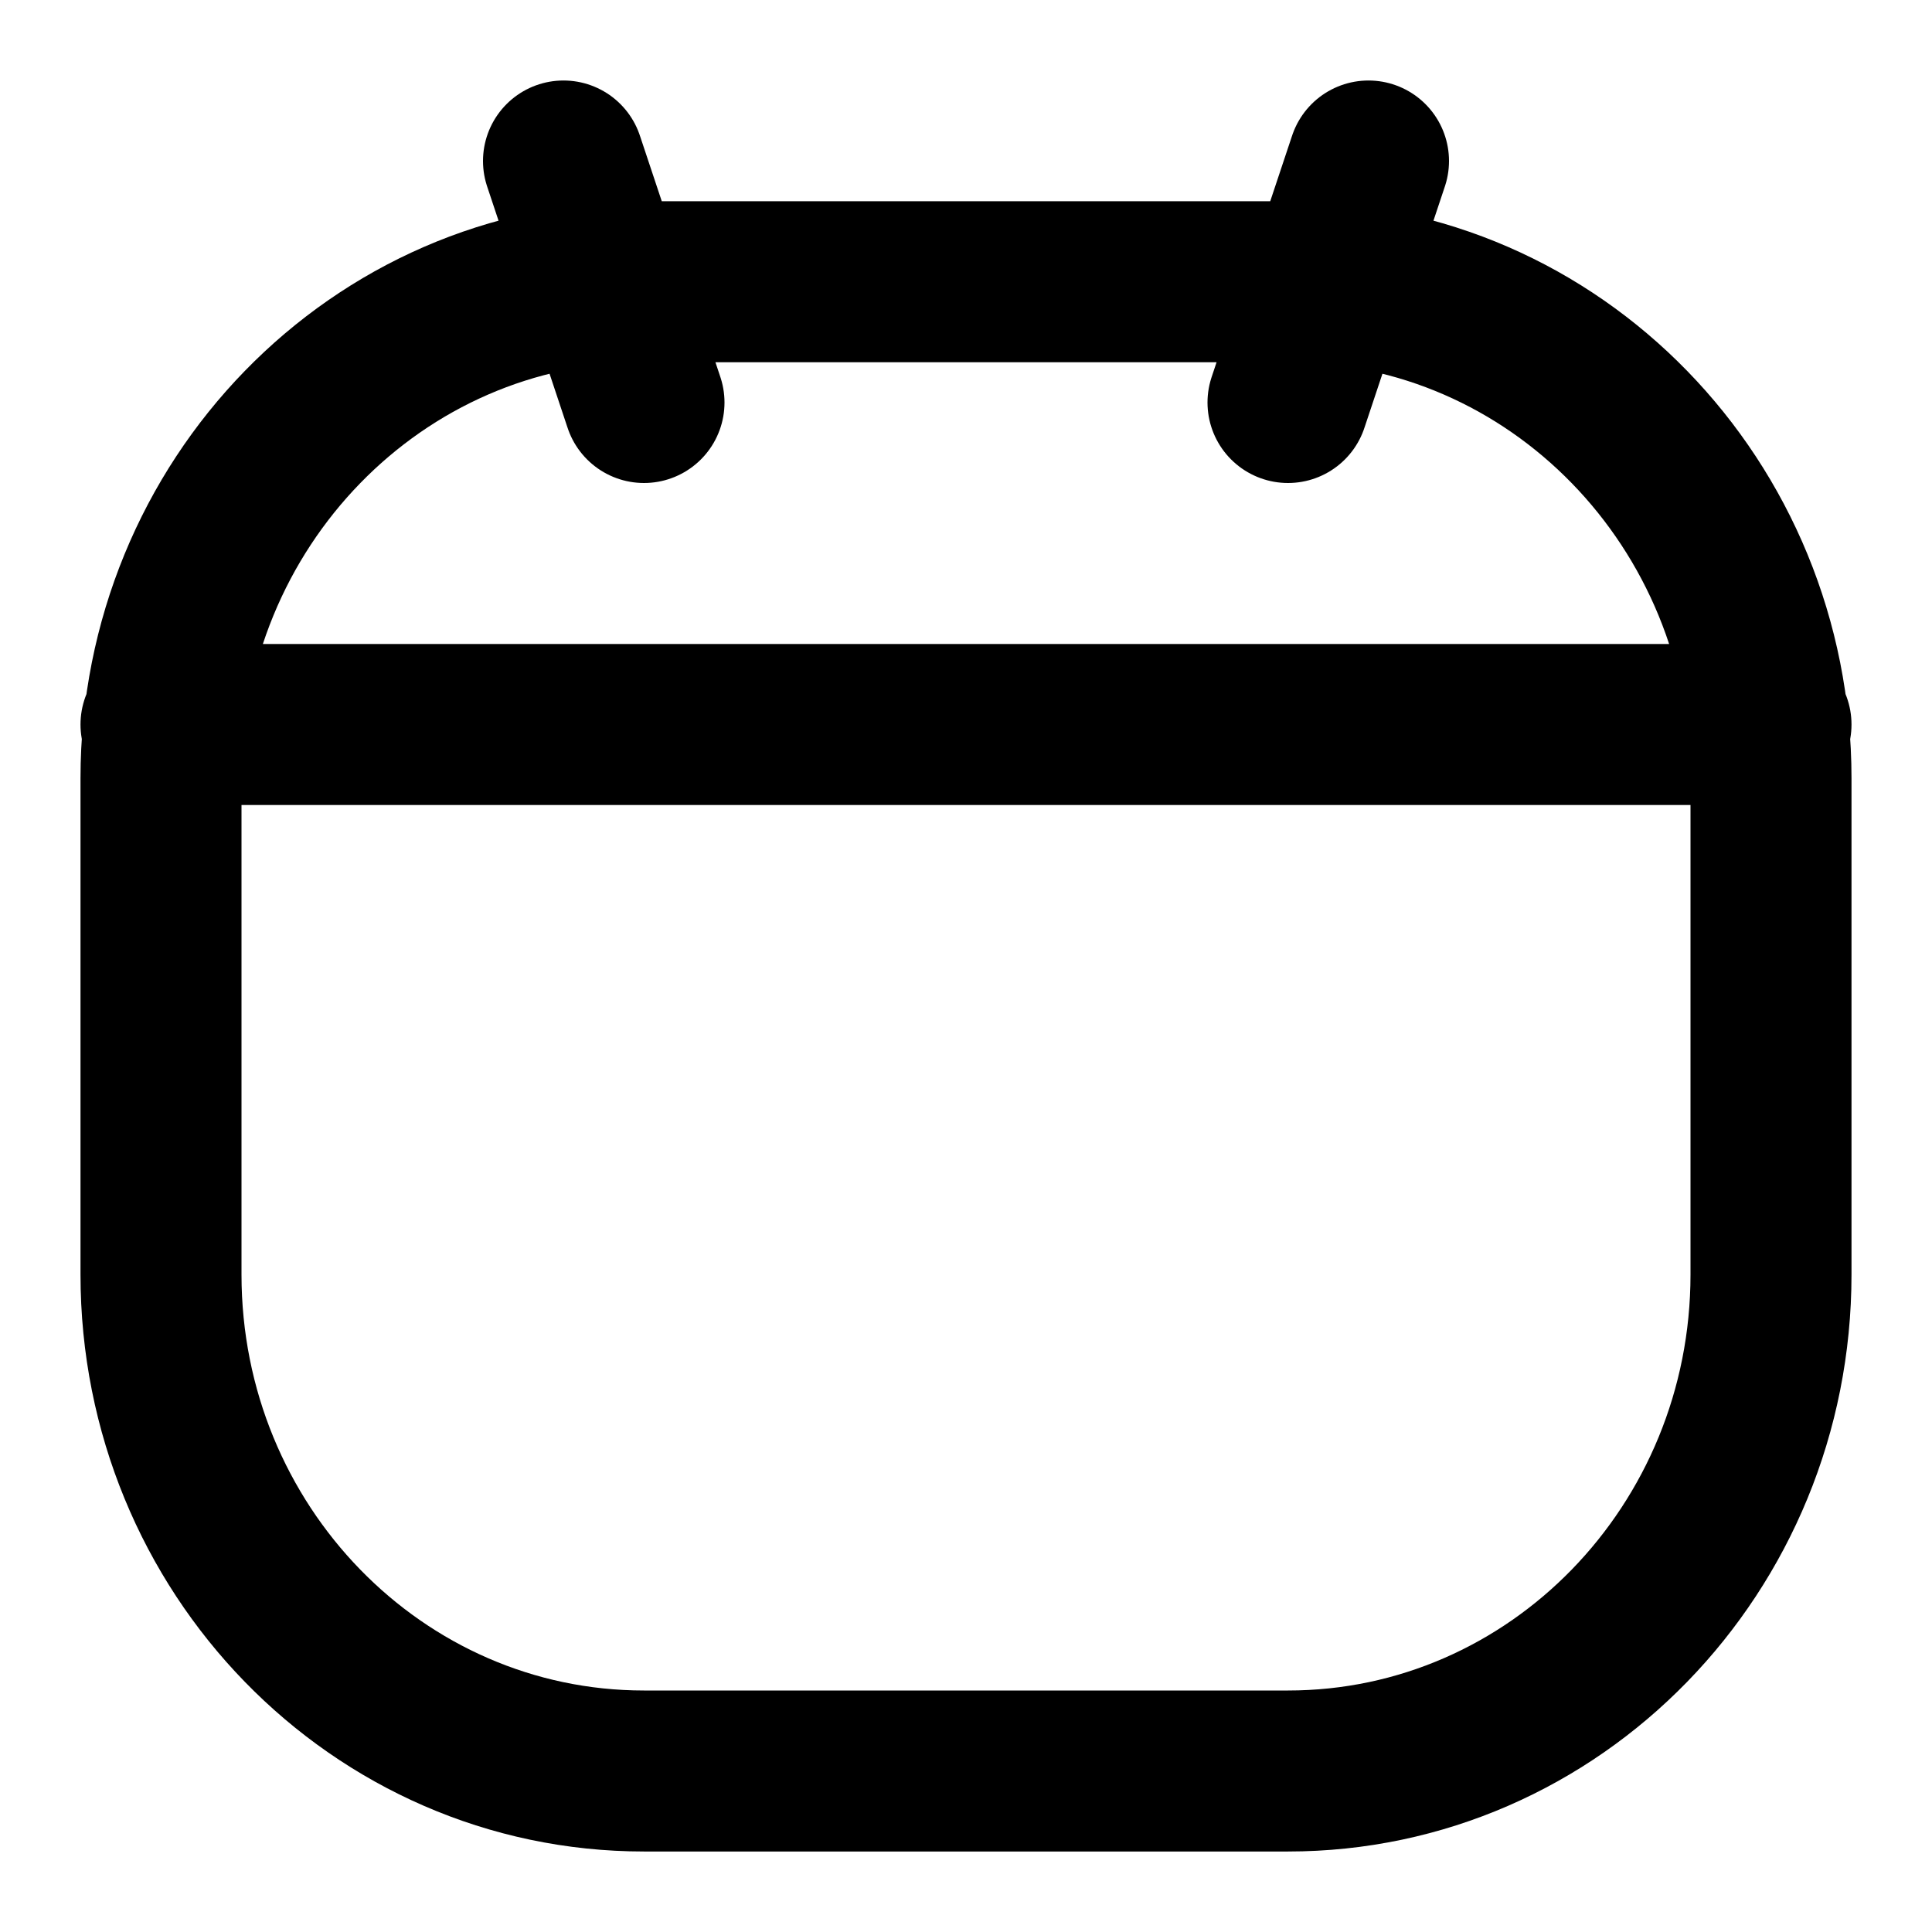
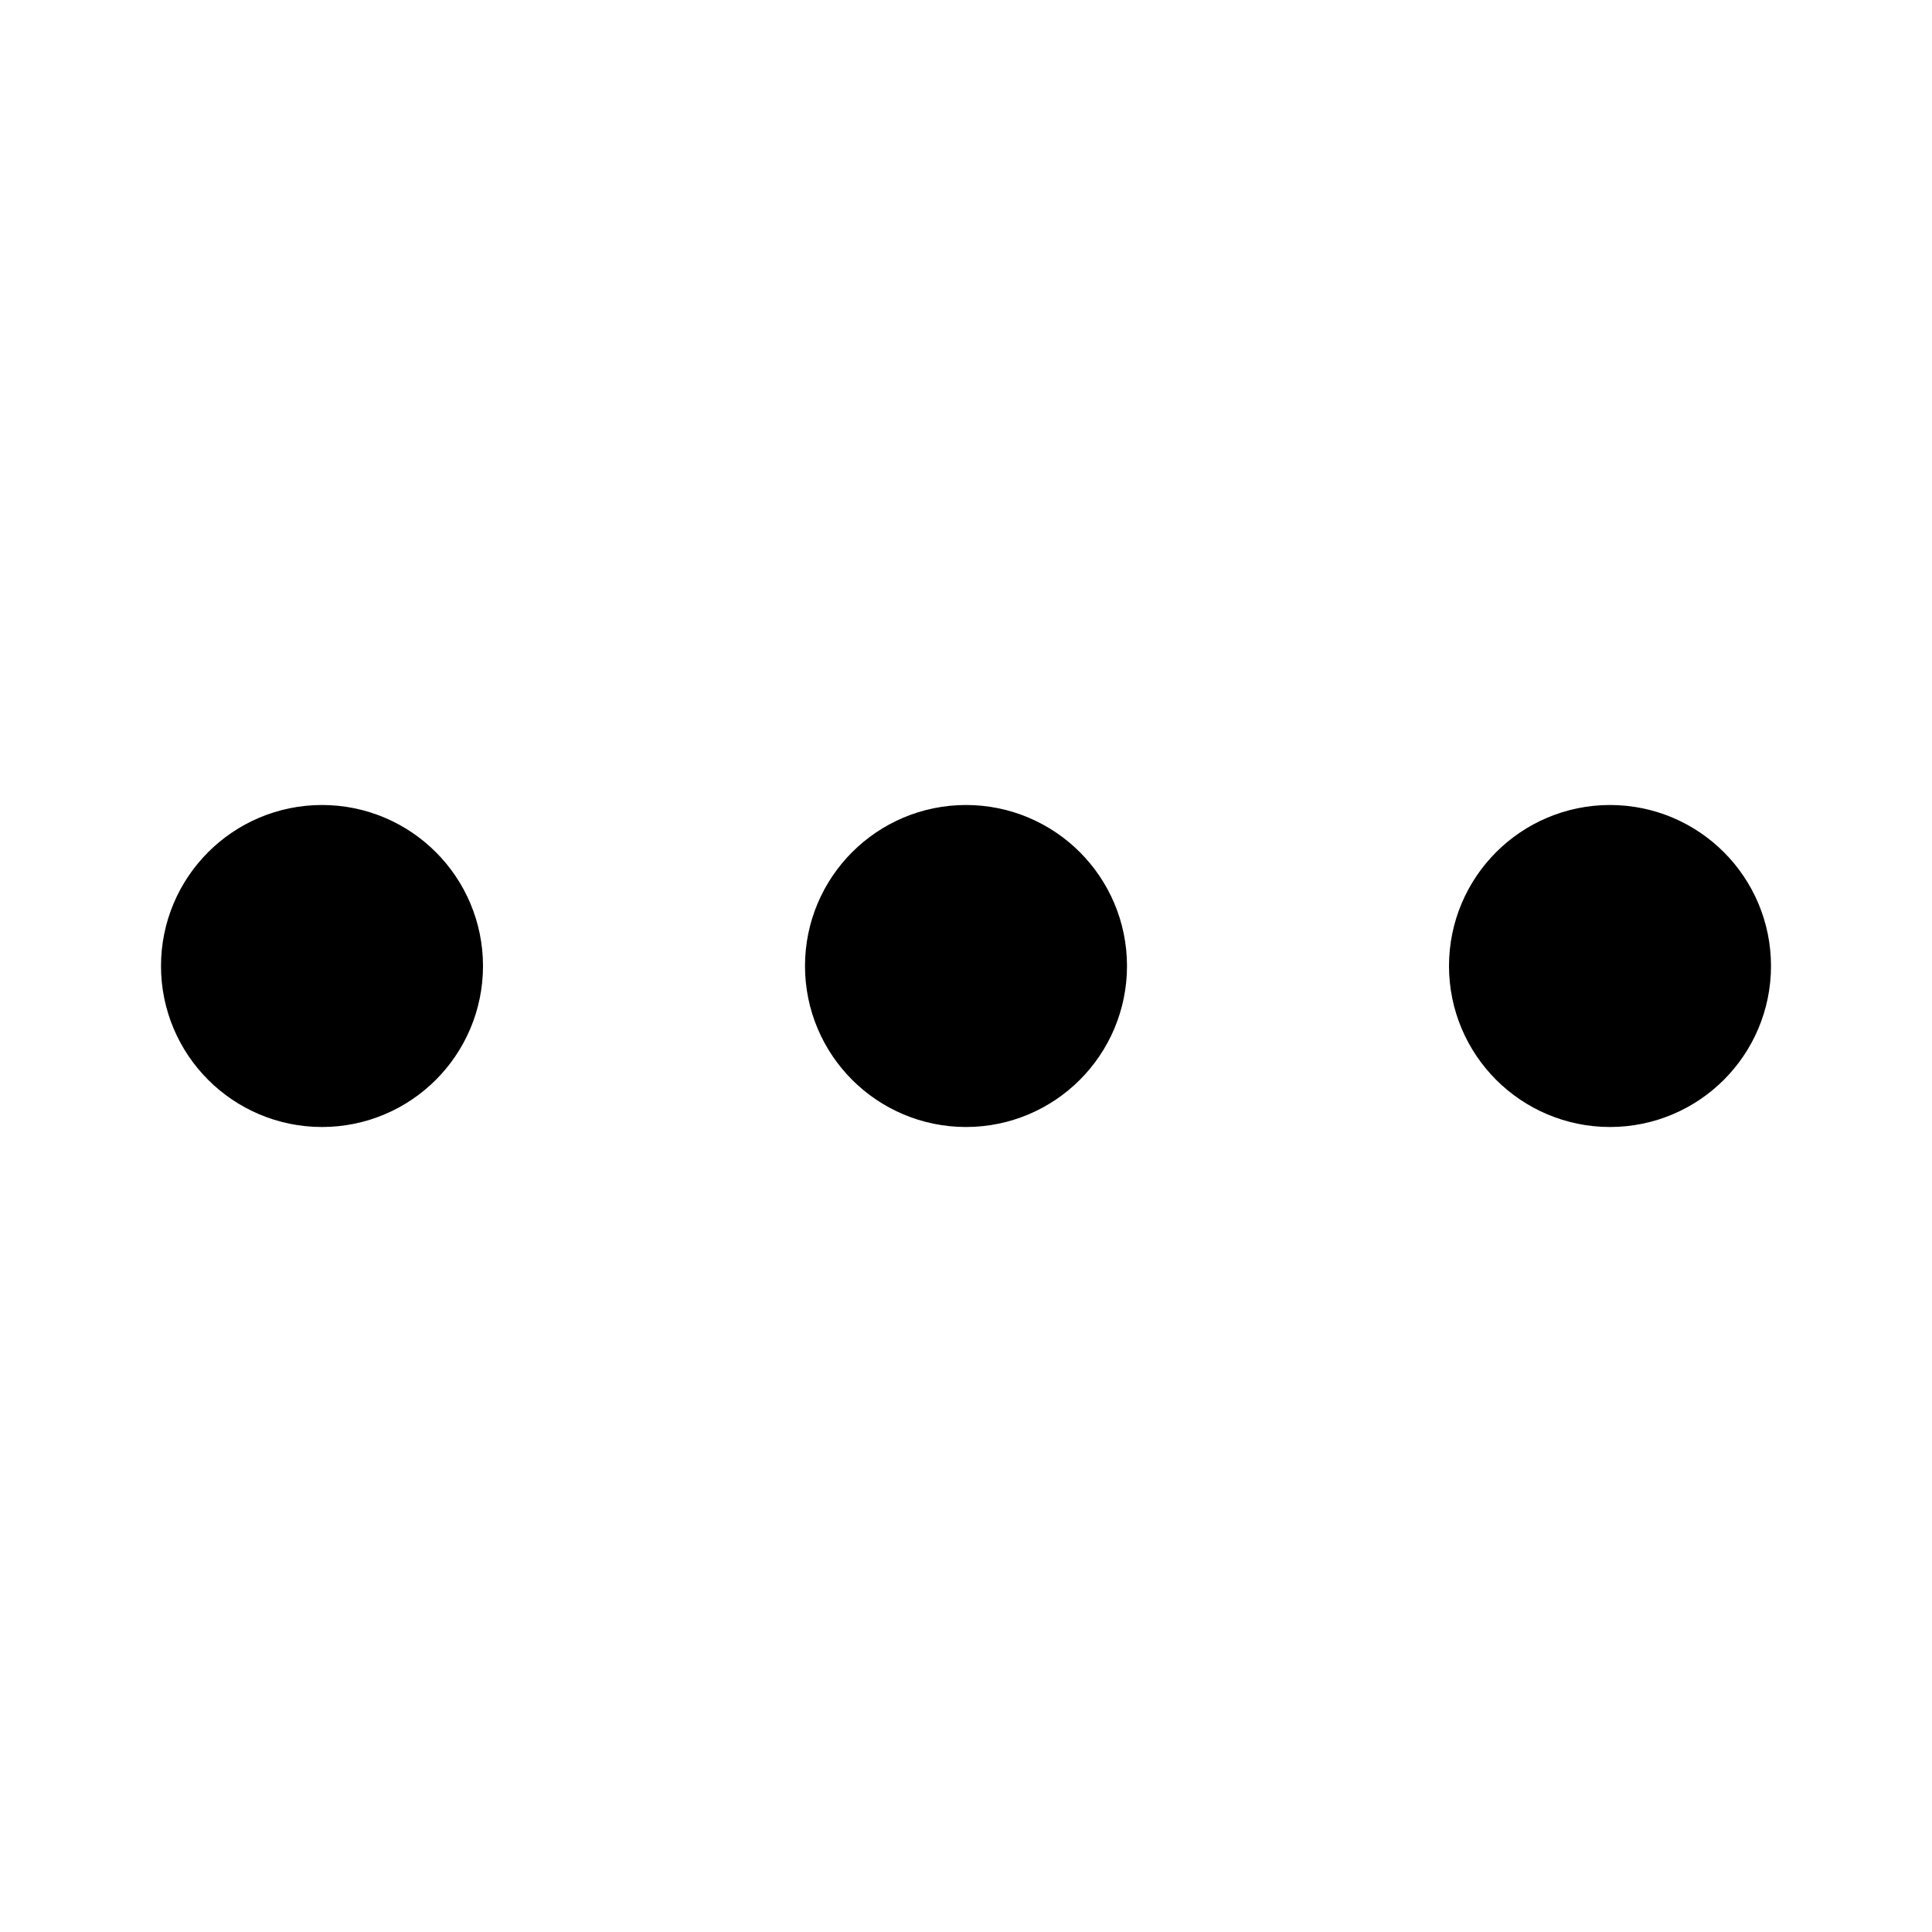
<svg xmlns="http://www.w3.org/2000/svg" width="24" height="24" viewBox="0 0 24 24" fill="none" stroke="currentColor" stroke-width="2" stroke-linecap="round" stroke-linejoin="round">
-   <path d="M2 9.667C2 6.26 4.686 3.5 8 3.5h8c3.314 0 6 2.76 6 6.167v6.166C22 19.24 19.314 22 16 22H8c-3.314 0-6-2.76-6-6.167zM8 5 7 2m9 3 1-3m5 7H2" />
+   <path d="M5 12a1 1 0 1 1-2 0 1 1 0 0 1 2 0m8 0a1 1 0 1 1-2 0 1 1 0 0 1 2 0m8 0a1 1 0 1 1-2 0 1 1 0 0 1 2 0" />
</svg>
